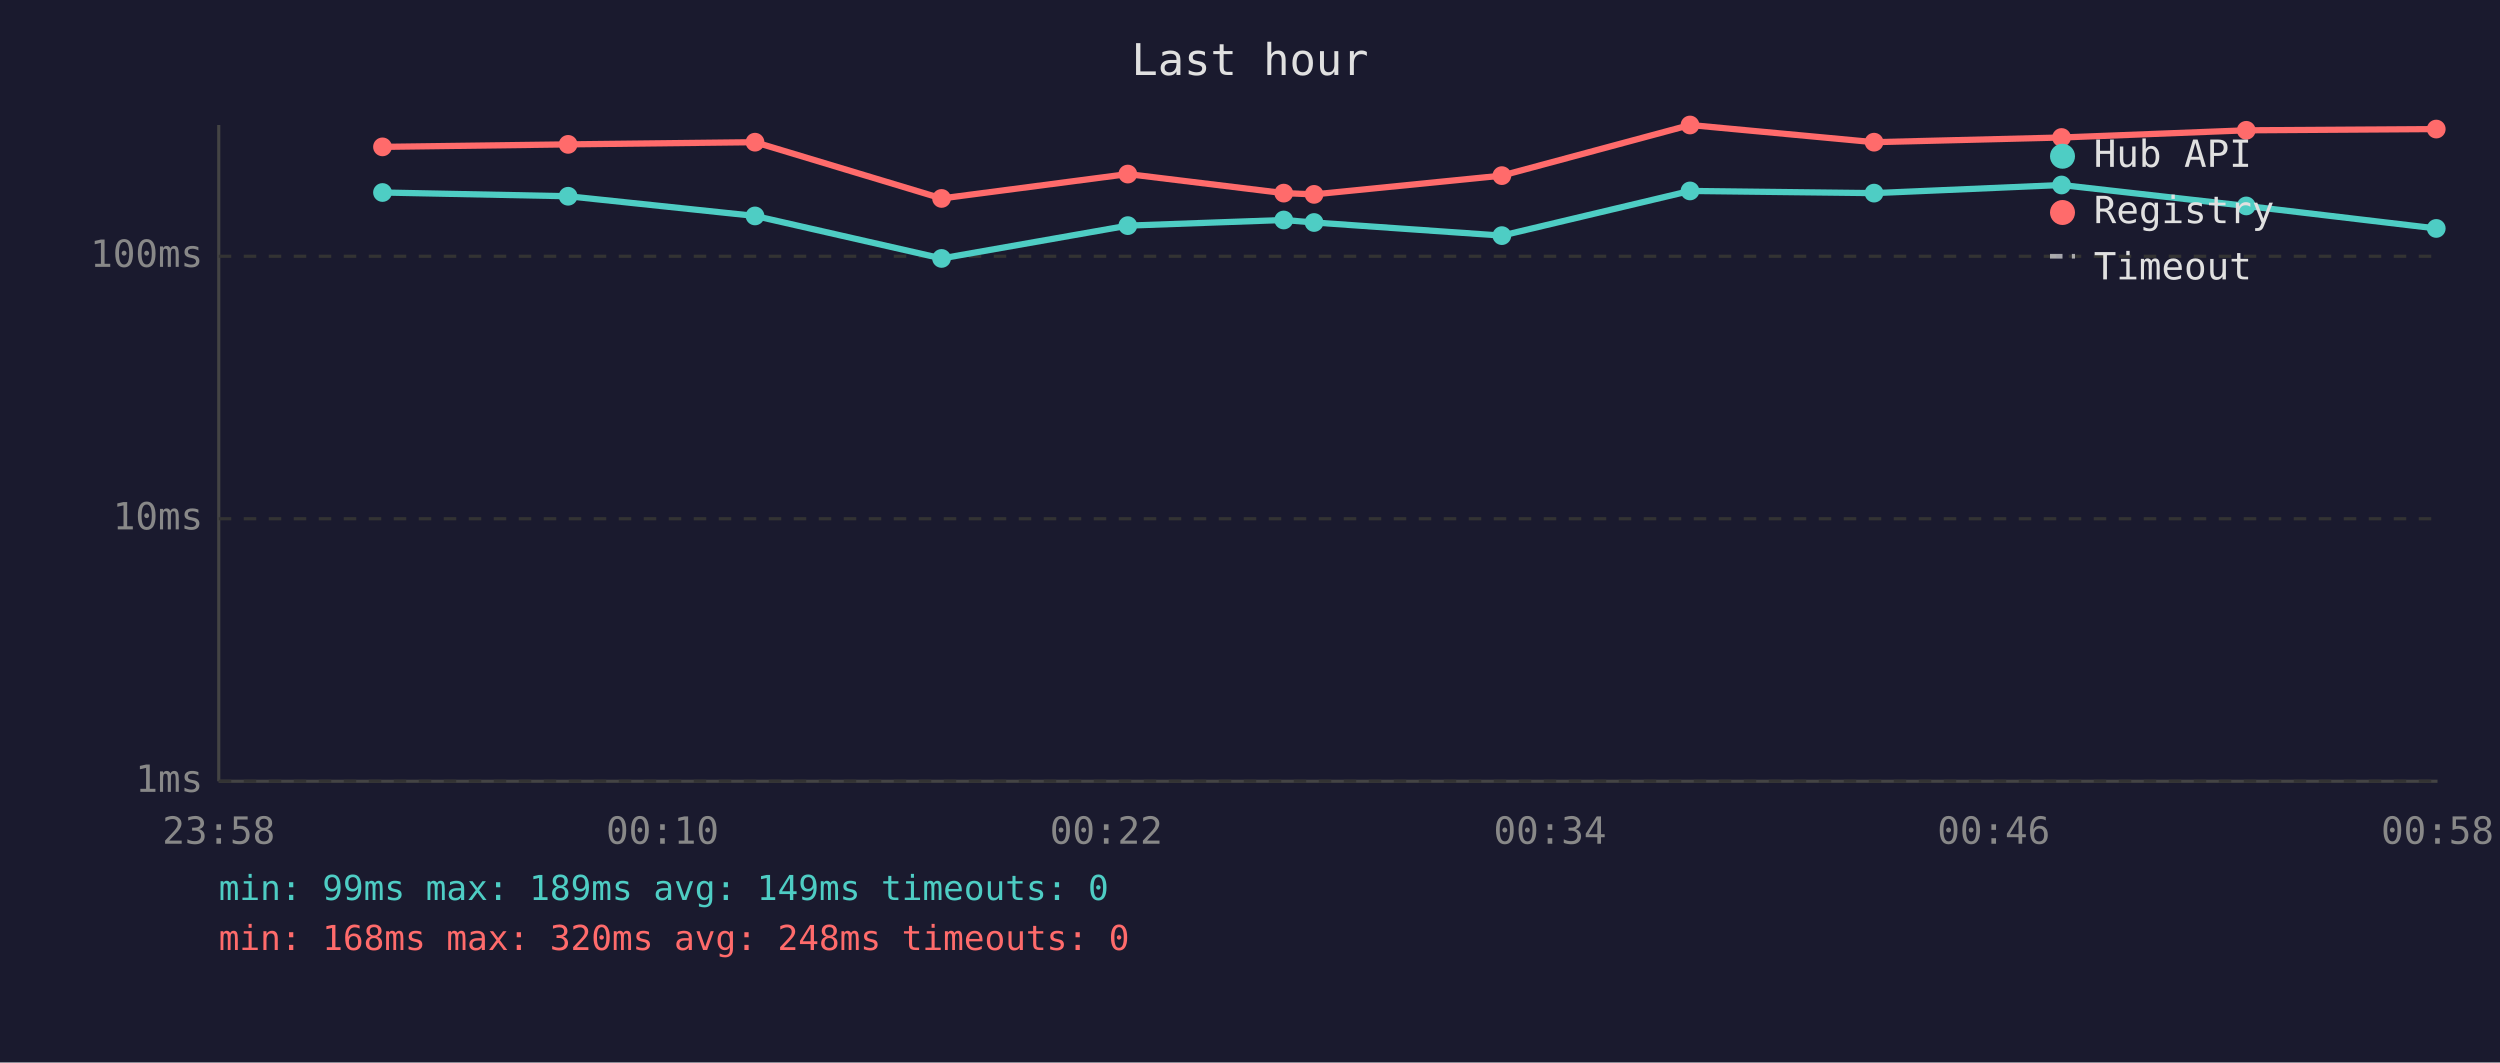
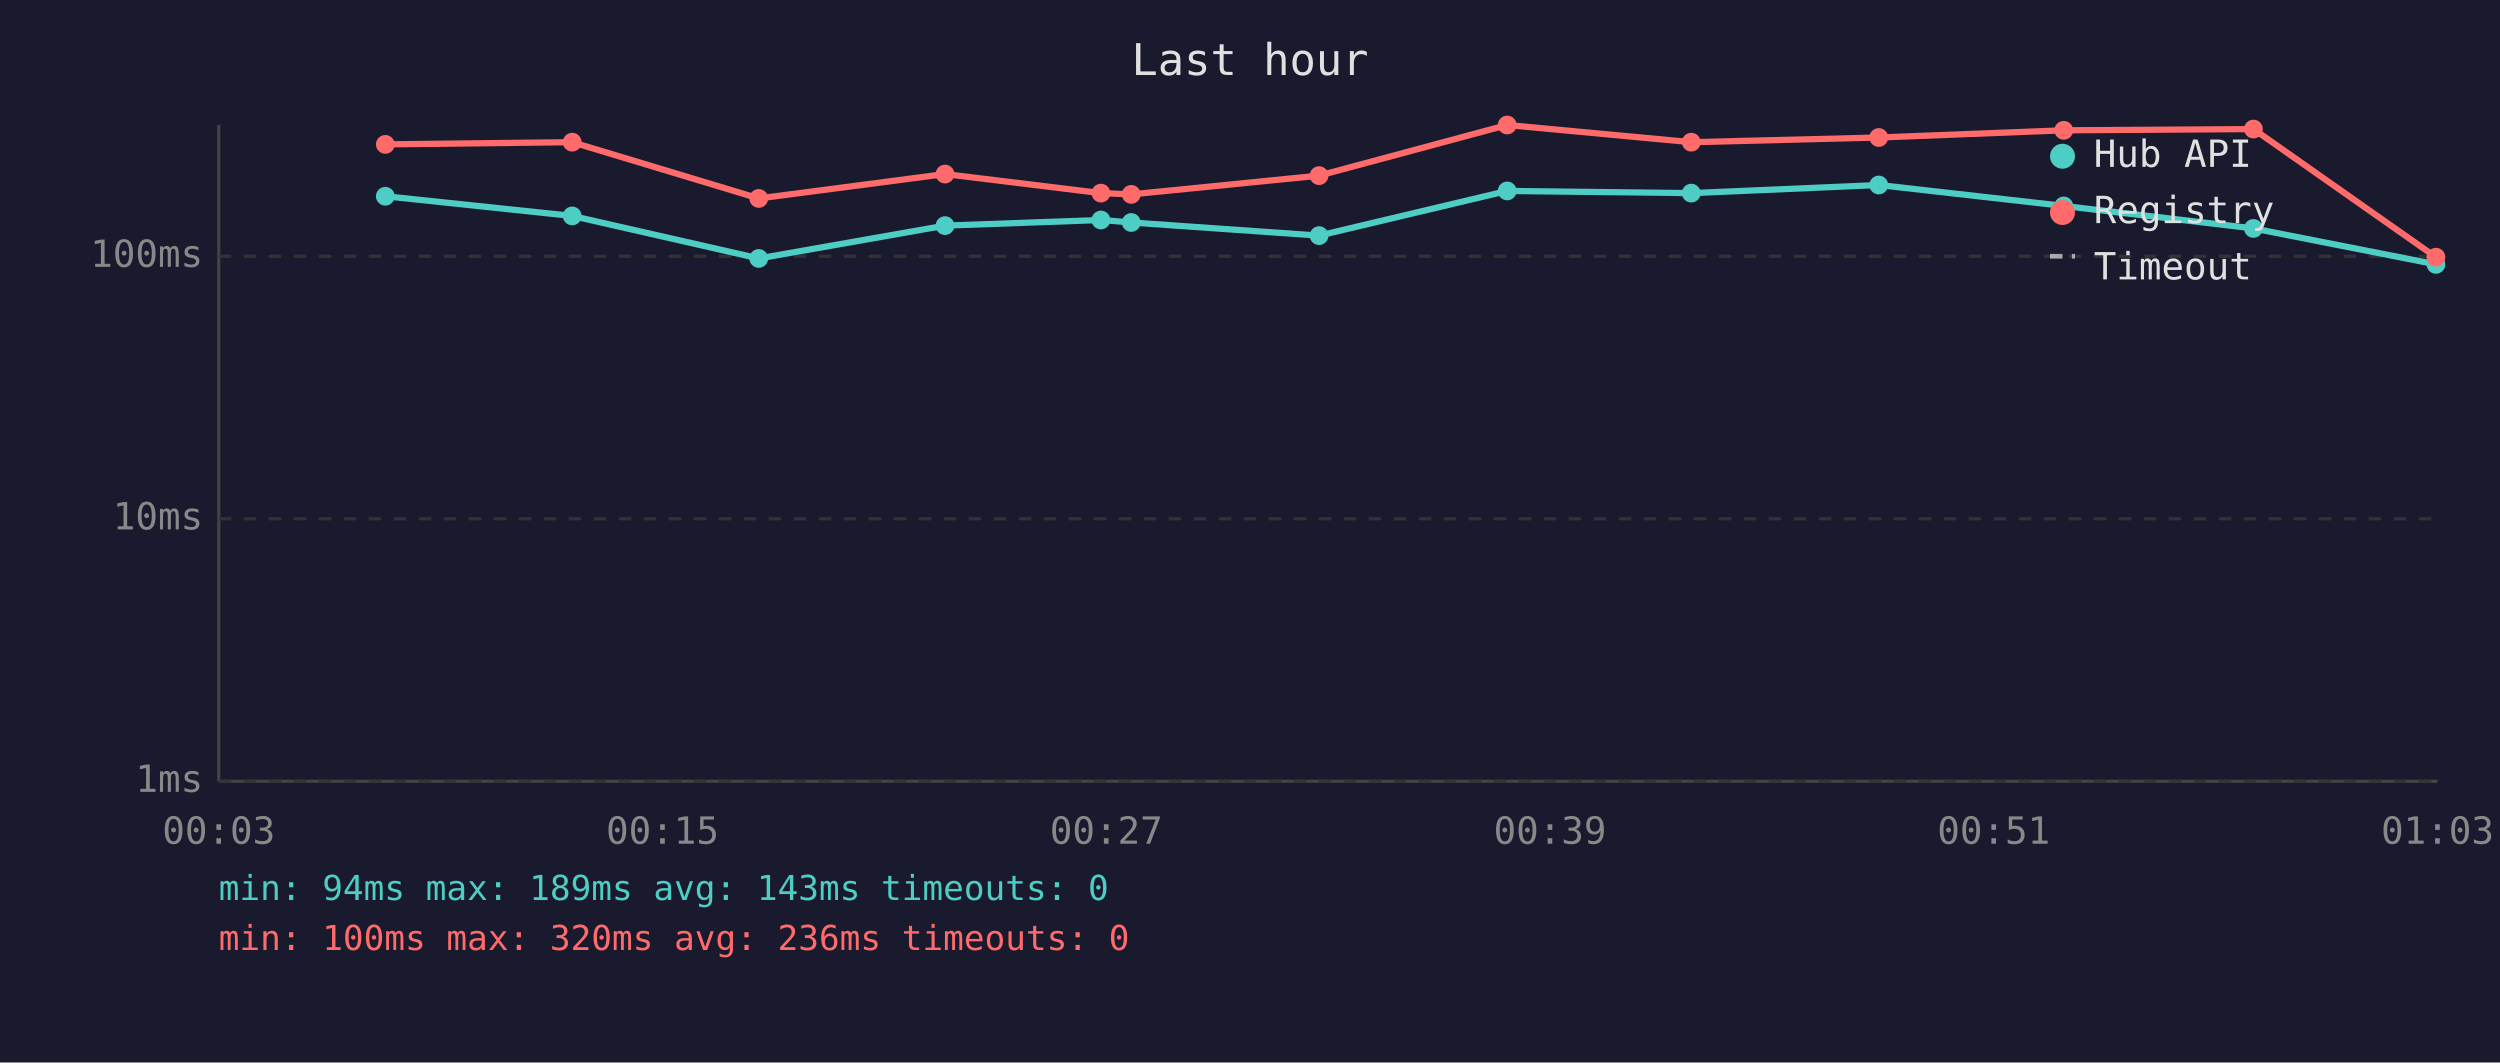
<svg xmlns="http://www.w3.org/2000/svg" viewBox="0 0 800 340" font-family="monospace" font-size="12">
  <rect width="800" height="340" fill="#1a1a2e" />
  <text x="400" y="24" fill="#e0e0e0" font-size="14" text-anchor="middle">Last hour</text>
  <line x1="70" y1="40" x2="70" y2="250" stroke="#444" stroke-width="1" />
  <line x1="70" y1="250" x2="780" y2="250" stroke="#444" stroke-width="1" />
  <line x1="70" y1="250" x2="780" y2="250" stroke="#333" stroke-width="1" stroke-dasharray="4" />
  <text x="65" y="250" fill="#888" text-anchor="end" dominant-baseline="middle">1ms</text>
  <line x1="70" y1="166" x2="780" y2="166" stroke="#333" stroke-width="1" stroke-dasharray="4" />
  <text x="65" y="166" fill="#888" text-anchor="end" dominant-baseline="middle">10ms</text>
  <line x1="70" y1="82" x2="780" y2="82" stroke="#333" stroke-width="1" stroke-dasharray="4" />
  <text x="65" y="82" fill="#888" text-anchor="end" dominant-baseline="middle">100ms</text>
-   <text x="70" y="270" fill="#888" text-anchor="middle">23:58</text>
-   <text x="212" y="270" fill="#888" text-anchor="middle">00:10</text>
-   <text x="354" y="270" fill="#888" text-anchor="middle">00:22</text>
-   <text x="496" y="270" fill="#888" text-anchor="middle">00:34</text>
-   <text x="638" y="270" fill="#888" text-anchor="middle">00:46</text>
-   <text x="780" y="270" fill="#888" text-anchor="middle">00:58</text>
-   <polyline points="122.4,61.6 181.8,62.8 241.6,69.1 301.3,82.7 360.9,72.2 410.8,70.4 420.5,71.2 480.6,75.4 540.8,61.1 599.7,61.8 659.7,59.2 718.8,65.9 779.6,73.1" fill="none" stroke="#4ecdc4" stroke-width="2" opacity="1" />
-   <circle cx="122.4" cy="61.6" r="3" fill="#4ecdc4" />
-   <circle cx="181.8" cy="62.8" r="3" fill="#4ecdc4" />
-   <circle cx="241.6" cy="69.1" r="3" fill="#4ecdc4" />
-   <circle cx="301.3" cy="82.7" r="3" fill="#4ecdc4" />
-   <circle cx="360.9" cy="72.2" r="3" fill="#4ecdc4" />
-   <circle cx="410.8" cy="70.4" r="3" fill="#4ecdc4" />
-   <circle cx="420.5" cy="71.2" r="3" fill="#4ecdc4" />
-   <circle cx="480.6" cy="75.4" r="3" fill="#4ecdc4" />
-   <circle cx="540.8" cy="61.1" r="3" fill="#4ecdc4" />
-   <circle cx="599.7" cy="61.8" r="3" fill="#4ecdc4" />
-   <circle cx="659.7" cy="59.2" r="3" fill="#4ecdc4" />
-   <circle cx="718.8" cy="65.9" r="3" fill="#4ecdc4" />
-   <circle cx="779.6" cy="73.1" r="3" fill="#4ecdc4" />
-   <polyline points="122.4,47.0 181.8,46.2 241.6,45.5 301.3,63.5 360.9,55.7 410.8,61.8 420.5,62.2 480.6,56.2 540.8,40.0 599.7,45.5 659.7,44.0 718.8,41.7 779.6,41.3" fill="none" stroke="#ff6b6b" stroke-width="2" opacity="1" />
-   <circle cx="122.4" cy="47.0" r="3" fill="#ff6b6b" />
-   <circle cx="181.8" cy="46.2" r="3" fill="#ff6b6b" />
-   <circle cx="241.6" cy="45.5" r="3" fill="#ff6b6b" />
-   <circle cx="301.3" cy="63.5" r="3" fill="#ff6b6b" />
-   <circle cx="360.9" cy="55.7" r="3" fill="#ff6b6b" />
-   <circle cx="410.8" cy="61.8" r="3" fill="#ff6b6b" />
-   <circle cx="420.5" cy="62.2" r="3" fill="#ff6b6b" />
-   <circle cx="480.6" cy="56.2" r="3" fill="#ff6b6b" />
-   <circle cx="540.8" cy="40.0" r="3" fill="#ff6b6b" />
-   <circle cx="599.7" cy="45.5" r="3" fill="#ff6b6b" />
-   <circle cx="659.7" cy="44.0" r="3" fill="#ff6b6b" />
-   <circle cx="718.8" cy="41.7" r="3" fill="#ff6b6b" />
-   <circle cx="779.6" cy="41.3" r="3" fill="#ff6b6b" />
+   <text x="70" y="270" fill="#888" text-anchor="middle">00:03</text>
+   <text x="212" y="270" fill="#888" text-anchor="middle">00:15</text>
+   <text x="354" y="270" fill="#888" text-anchor="middle">00:27</text>
+   <text x="496" y="270" fill="#888" text-anchor="middle">00:39</text>
+   <text x="638" y="270" fill="#888" text-anchor="middle">00:51</text>
+   <text x="780" y="270" fill="#888" text-anchor="middle">01:03</text>
+   <polyline points="123.3,62.8 183.1,69.1 242.8,82.7 302.4,72.2 352.3,70.4 362.0,71.2 422.1,75.4 482.3,61.1 541.2,61.8 601.2,59.2 660.4,65.9 721.1,73.1 779.5,84.6" fill="none" stroke="#4ecdc4" stroke-width="2" opacity="1" />
+   <circle cx="123.3" cy="62.8" r="3" fill="#4ecdc4" />
+   <circle cx="183.1" cy="69.1" r="3" fill="#4ecdc4" />
+   <circle cx="242.8" cy="82.7" r="3" fill="#4ecdc4" />
+   <circle cx="302.4" cy="72.2" r="3" fill="#4ecdc4" />
+   <circle cx="352.3" cy="70.4" r="3" fill="#4ecdc4" />
+   <circle cx="362.0" cy="71.2" r="3" fill="#4ecdc4" />
+   <circle cx="422.1" cy="75.4" r="3" fill="#4ecdc4" />
+   <circle cx="482.3" cy="61.1" r="3" fill="#4ecdc4" />
+   <circle cx="541.2" cy="61.8" r="3" fill="#4ecdc4" />
+   <circle cx="601.2" cy="59.2" r="3" fill="#4ecdc4" />
+   <circle cx="660.4" cy="65.9" r="3" fill="#4ecdc4" />
+   <circle cx="721.1" cy="73.1" r="3" fill="#4ecdc4" />
+   <circle cx="779.5" cy="84.6" r="3" fill="#4ecdc4" />
+   <polyline points="123.3,46.2 183.1,45.5 242.8,63.5 302.4,55.7 352.3,61.8 362.0,62.2 422.1,56.2 482.3,40.0 541.2,45.5 601.2,44.0 660.4,41.7 721.1,41.3 779.5,82.3" fill="none" stroke="#ff6b6b" stroke-width="2" opacity="1" />
+   <circle cx="123.3" cy="46.2" r="3" fill="#ff6b6b" />
+   <circle cx="183.1" cy="45.5" r="3" fill="#ff6b6b" />
+   <circle cx="242.8" cy="63.5" r="3" fill="#ff6b6b" />
+   <circle cx="302.4" cy="55.7" r="3" fill="#ff6b6b" />
+   <circle cx="352.3" cy="61.8" r="3" fill="#ff6b6b" />
+   <circle cx="362.0" cy="62.2" r="3" fill="#ff6b6b" />
+   <circle cx="422.1" cy="56.2" r="3" fill="#ff6b6b" />
+   <circle cx="482.3" cy="40.0" r="3" fill="#ff6b6b" />
+   <circle cx="541.2" cy="45.5" r="3" fill="#ff6b6b" />
+   <circle cx="601.2" cy="44.0" r="3" fill="#ff6b6b" />
+   <circle cx="660.4" cy="41.7" r="3" fill="#ff6b6b" />
+   <circle cx="721.1" cy="41.3" r="3" fill="#ff6b6b" />
+   <circle cx="779.5" cy="82.3" r="3" fill="#ff6b6b" />
  <circle cx="660" cy="50" r="4" fill="#4ecdc4" />
  <text x="670" y="50" fill="#e0e0e0" dominant-baseline="middle">Hub API</text>
  <circle cx="660" cy="68" r="4" fill="#ff6b6b" />
  <text x="670" y="68" fill="#e0e0e0" dominant-baseline="middle">Registry</text>
  <line x1="656" y1="82" x2="664" y2="82" stroke="#e0e0e0" stroke-width="1.5" stroke-dasharray="4,3" opacity="0.7" />
  <text x="670" y="86" fill="#e0e0e0" dominant-baseline="middle">Timeout</text>
-   <text x="70" y="288" fill="#4ecdc4" font-size="11">min: 99ms  max: 189ms  avg: 149ms  timeouts: 0</text>
-   <text x="70" y="304" fill="#ff6b6b" font-size="11">min: 168ms  max: 320ms  avg: 248ms  timeouts: 0</text>
+   <text x="70" y="288" fill="#4ecdc4" font-size="11">min: 94ms  max: 189ms  avg: 143ms  timeouts: 0</text>
+   <text x="70" y="304" fill="#ff6b6b" font-size="11">min: 100ms  max: 320ms  avg: 236ms  timeouts: 0</text>
</svg>
